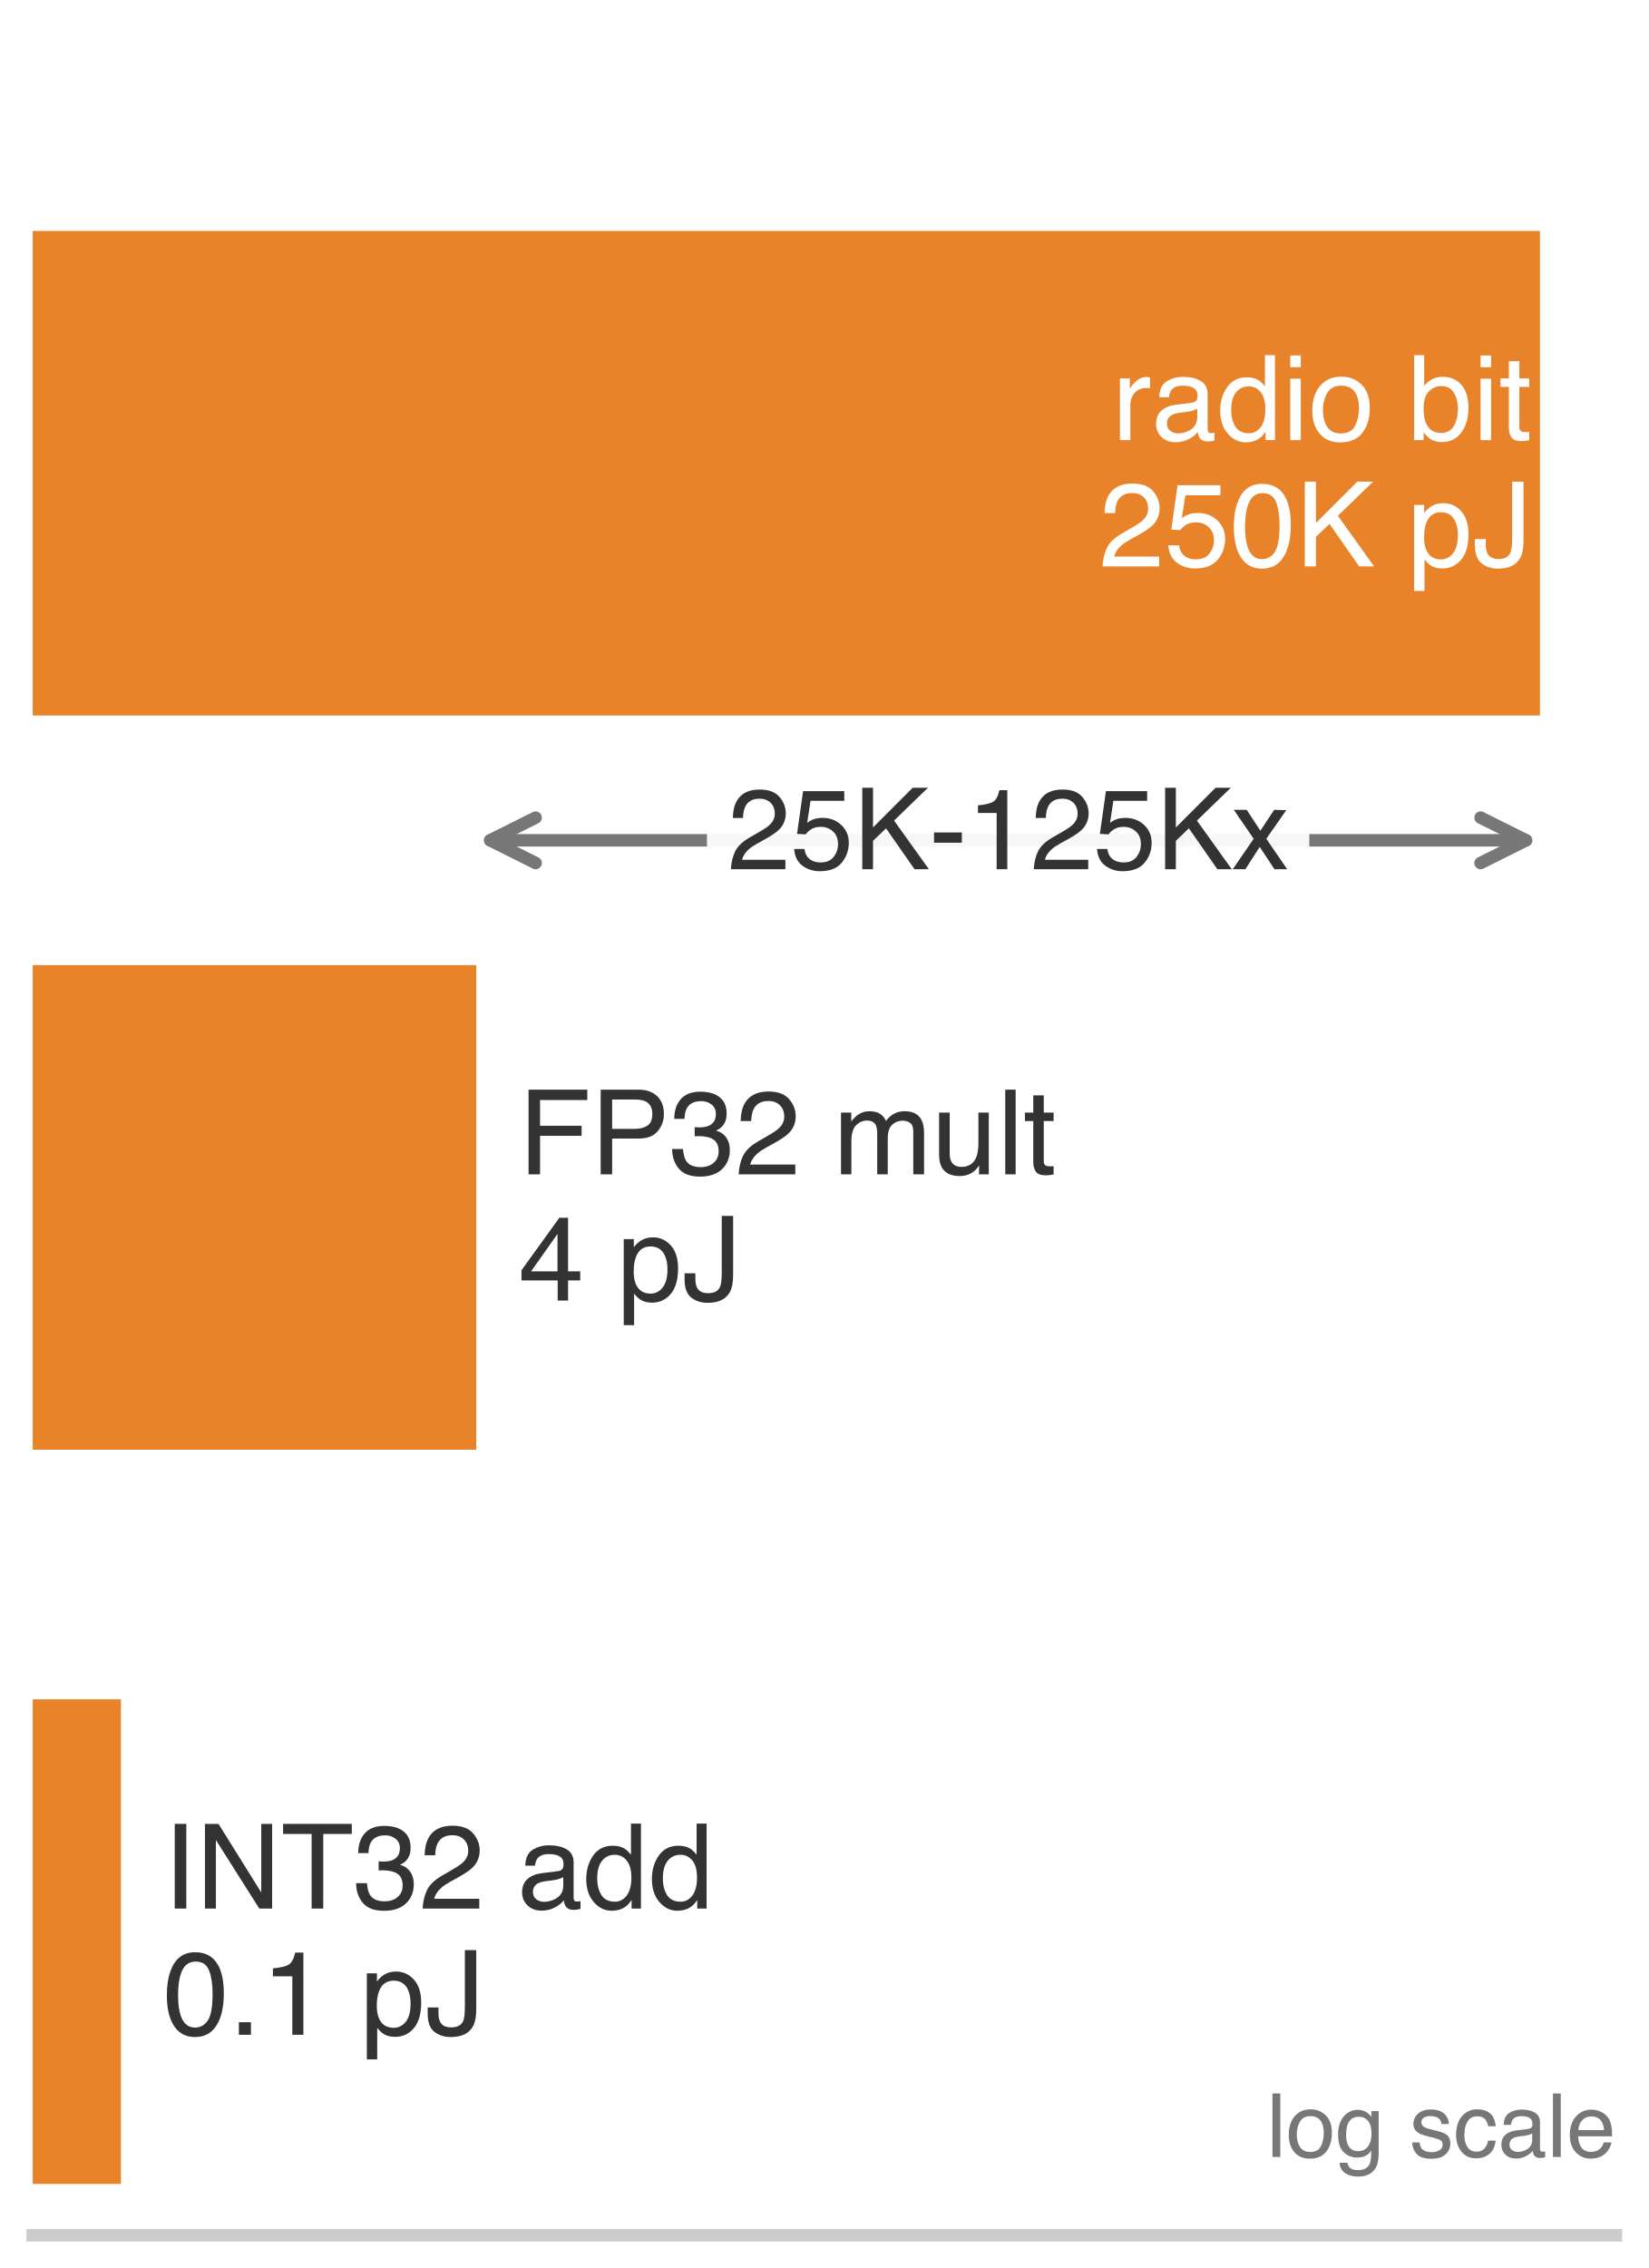
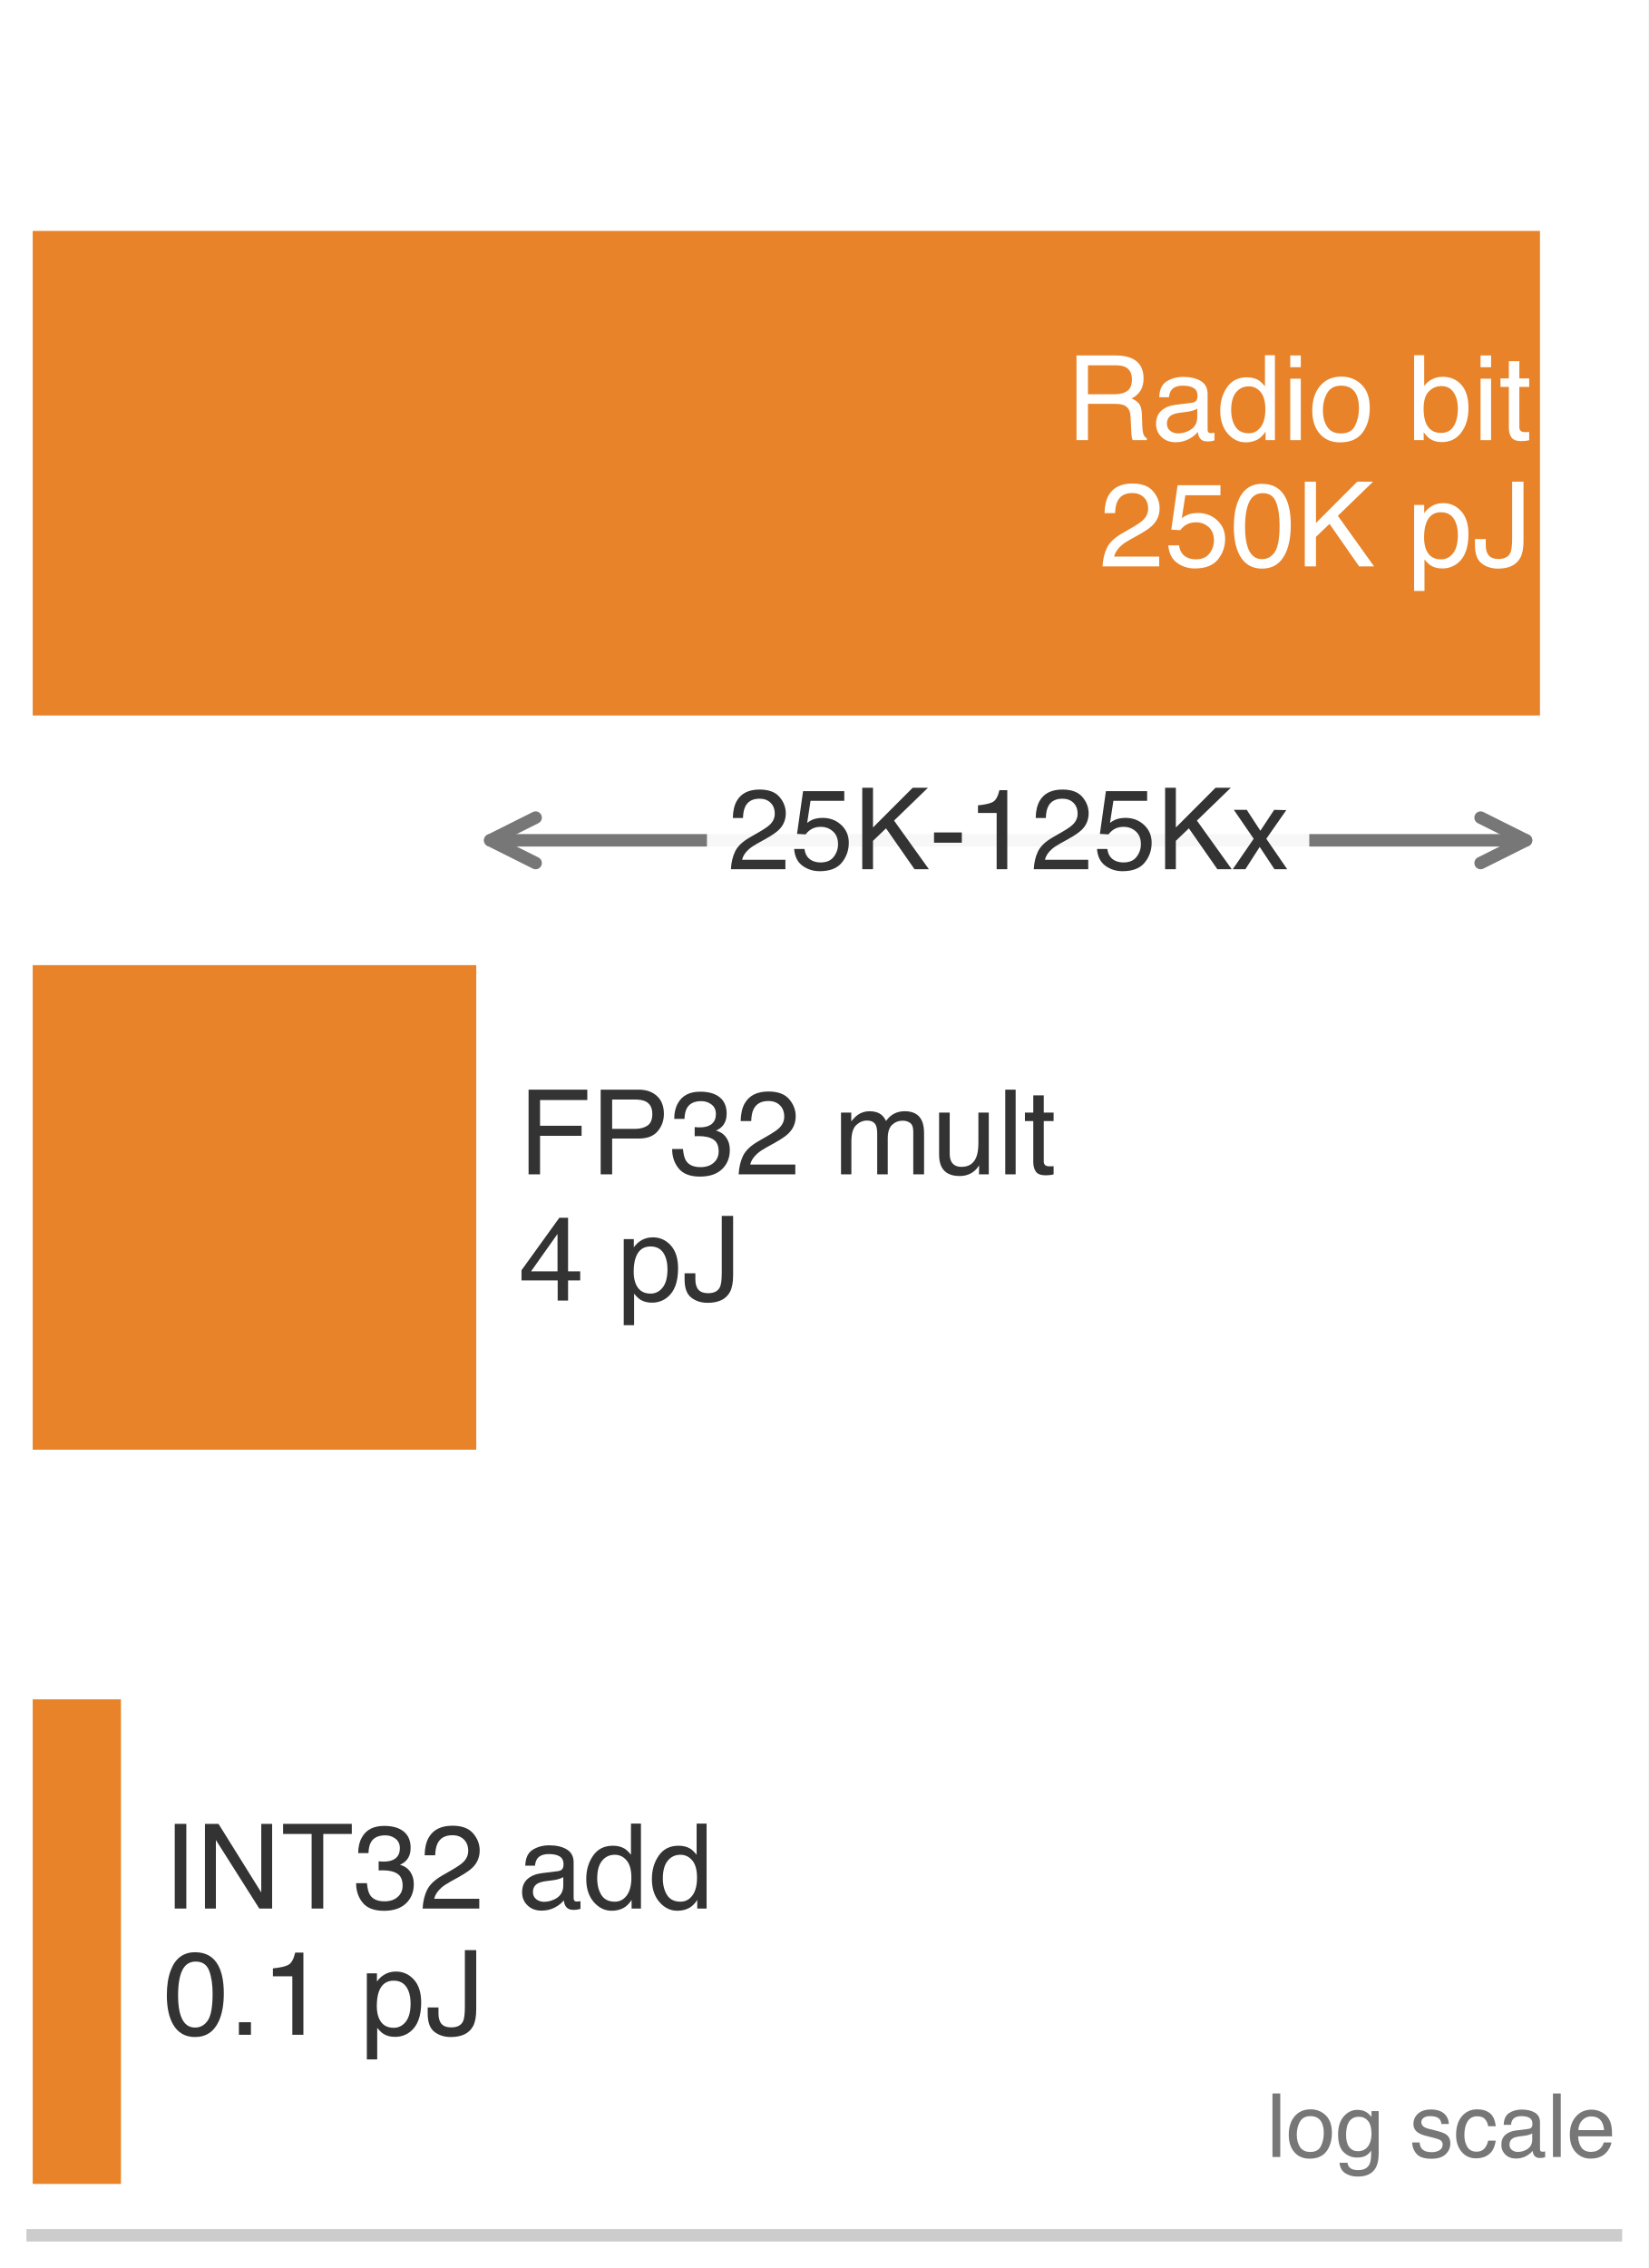
<svg xmlns="http://www.w3.org/2000/svg" xmlns:xlink="http://www.w3.org/1999/xlink" width="72.63pt" height="99.9pt" viewBox="0 0 72.63 99.9" version="1.1">
  <defs>
    <style type="text/css">*{stroke-linejoin: round; stroke-linecap: butt}</style>
  </defs>
  <g id="figure_1">
    <g id="patch_1">
      <path d="M 0 99.9 L 72.63 99.9 L 72.63 0 L 0 0 z " style="fill: #ffffff" />
    </g>
    <g id="axes_1">
      <g id="patch_2">
        <path d="M 1.44 98.46 L 71.19 98.46 L 71.19 1.44 L 1.44 1.44 z " style="fill: #ffffff" />
      </g>
      <g id="patch_3">
        <path d="M 1.44 31.516 L 67.844 31.516 L 67.844 10.172 L 1.44 10.172 z " clip-path="url(#p879ee31a35)" style="fill: #e67817; opacity: 0.92" />
      </g>
      <g id="patch_4">
        <path d="M 1.44 63.856 L 20.982 63.856 L 20.982 42.512 L 1.44 42.512 z " clip-path="url(#p879ee31a35)" style="fill: #e67817; opacity: 0.92" />
      </g>
      <g id="patch_5">
        <path d="M 1.44 96.196 L 5.328 96.196 L 5.328 74.852 L 1.44 74.852 z " clip-path="url(#p879ee31a35)" style="fill: #e67817; opacity: 0.92" />
      </g>
      <g id="matplotlib.axis_1" />
      <g id="matplotlib.axis_2" />
      <g id="patch_6">
        <path d="M 1.44 98.46 L 71.19 98.46 " style="fill: none; stroke: #cccccc; stroke-width: 0.55; stroke-linejoin: miter; stroke-linecap: square" />
      </g>
      <g id="text_1">
-         <g style="fill: #ffffff" transform="translate(48.99208 19.38711) scale(0.052 -0.052)">
+         <g style="fill: #ffffff" transform="translate(46.96815 19.38711) scale(0.052 -0.052)">
          <defs>
-             <path id="Helvetica-72" d="M 428 3347 L 963 3347 L 963 2769 Q 1028 2938 1284 3180 Q 1541 3422 1875 3422 Q 1891 3422 1928 3419 Q 1966 3416 2056 3406 L 2056 2813 Q 2006 2822 1964 2825 Q 1922 2828 1872 2828 Q 1447 2828 1219 2554 Q 991 2281 991 1925 L 991 0 L 428 0 L 428 3347 z " transform="scale(0.015625)" />
+             <path id="Helvetica-52" d="M 2622 2488 Q 3059 2488 3314 2663 Q 3569 2838 3569 3294 Q 3569 3784 3213 3963 Q 3022 4056 2703 4056 L 1184 4056 L 1184 2488 L 2622 2488 z M 563 4591 L 2688 4591 Q 3213 4591 3553 4438 Q 4200 4144 4200 3353 Q 4200 2941 4029 2678 Q 3859 2416 3553 2256 Q 3822 2147 3958 1969 Q 4094 1791 4109 1391 L 4131 775 Q 4141 513 4175 384 Q 4231 166 4375 103 L 4375 0 L 3613 0 Q 3581 59 3562 153 Q 3544 247 3531 516 L 3494 1281 Q 3472 1731 3159 1884 Q 2981 1969 2600 1969 L 1184 1969 L 1184 0 L 563 0 L 563 4591 z " transform="scale(0.015625)" />
            <path id="Helvetica-61" d="M 844 891 Q 844 647 1022 506 Q 1200 366 1444 366 Q 1741 366 2019 503 Q 2488 731 2488 1250 L 2488 1703 Q 2384 1638 2221 1594 Q 2059 1550 1903 1531 L 1563 1488 Q 1256 1447 1103 1359 Q 844 1213 844 891 z M 2206 2028 Q 2400 2053 2466 2191 Q 2503 2266 2503 2406 Q 2503 2694 2298 2823 Q 2094 2953 1713 2953 Q 1272 2953 1088 2716 Q 984 2584 953 2325 L 428 2325 Q 444 2944 830 3186 Q 1216 3428 1725 3428 Q 2316 3428 2684 3203 Q 3050 2978 3050 2503 L 3050 575 Q 3050 488 3086 434 Q 3122 381 3238 381 Q 3275 381 3322 386 Q 3369 391 3422 400 L 3422 -16 Q 3291 -53 3222 -62 Q 3153 -72 3034 -72 Q 2744 -72 2613 134 Q 2544 244 2516 444 Q 2344 219 2022 53 Q 1700 -113 1313 -113 Q 847 -113 551 170 Q 256 453 256 878 Q 256 1344 547 1600 Q 838 1856 1309 1916 L 2206 2028 z M 1741 3428 L 1741 3428 z " transform="scale(0.015625)" />
            <path id="Helvetica-64" d="M 769 1634 Q 769 1097 997 734 Q 1225 372 1728 372 Q 2119 372 2370 708 Q 2622 1044 2622 1672 Q 2622 2306 2362 2611 Q 2103 2916 1722 2916 Q 1297 2916 1033 2591 Q 769 2266 769 1634 z M 1616 3406 Q 2000 3406 2259 3244 Q 2409 3150 2600 2916 L 2600 4606 L 3141 4606 L 3141 0 L 2634 0 L 2634 466 Q 2438 156 2169 18 Q 1900 -119 1553 -119 Q 994 -119 584 351 Q 175 822 175 1603 Q 175 2334 548 2870 Q 922 3406 1616 3406 z " transform="scale(0.015625)" />
            <path id="Helvetica-69" d="M 413 3331 L 984 3331 L 984 0 L 413 0 L 413 3331 z M 413 4591 L 984 4591 L 984 3953 L 413 3953 L 413 4591 z " transform="scale(0.015625)" />
            <path id="Helvetica-6f" d="M 1741 363 Q 2300 363 2508 786 Q 2716 1209 2716 1728 Q 2716 2197 2566 2491 Q 2328 2953 1747 2953 Q 1231 2953 997 2559 Q 763 2166 763 1609 Q 763 1075 997 719 Q 1231 363 1741 363 z M 1763 3444 Q 2409 3444 2856 3012 Q 3303 2581 3303 1744 Q 3303 934 2909 406 Q 2516 -122 1688 -122 Q 997 -122 590 345 Q 184 813 184 1600 Q 184 2444 612 2944 Q 1041 3444 1763 3444 z M 1744 3428 L 1744 3428 z " transform="scale(0.015625)" />
            <path id="Helvetica-20" transform="scale(0.015625)" />
            <path id="Helvetica-62" d="M 369 4606 L 916 4606 L 916 2941 Q 1100 3181 1356 3307 Q 1613 3434 1913 3434 Q 2538 3434 2927 3004 Q 3316 2575 3316 1738 Q 3316 944 2931 419 Q 2547 -106 1866 -106 Q 1484 -106 1222 78 Q 1066 188 888 428 L 888 0 L 369 0 L 369 4606 z M 1831 391 Q 2288 391 2514 753 Q 2741 1116 2741 1709 Q 2741 2238 2514 2584 Q 2288 2931 1847 2931 Q 1463 2931 1173 2647 Q 884 2363 884 1709 Q 884 1238 1003 944 Q 1225 391 1831 391 z " transform="scale(0.015625)" />
            <path id="Helvetica-74" d="M 525 4281 L 1094 4281 L 1094 3347 L 1628 3347 L 1628 2888 L 1094 2888 L 1094 703 Q 1094 528 1213 469 Q 1278 434 1431 434 Q 1472 434 1519 436 Q 1566 438 1628 444 L 1628 0 Q 1531 -28 1426 -40 Q 1322 -53 1200 -53 Q 806 -53 665 148 Q 525 350 525 672 L 525 2888 L 72 2888 L 72 3347 L 525 3347 L 525 4281 z " transform="scale(0.015625)" />
          </defs>
-           <use xlink:href="#Helvetica-72" />
-           <use xlink:href="#Helvetica-61" transform="translate(33.30078 0)" />
-           <use xlink:href="#Helvetica-64" transform="translate(88.91602 0)" />
-           <use xlink:href="#Helvetica-69" transform="translate(144.5312 0)" />
-           <use xlink:href="#Helvetica-6f" transform="translate(166.748 0)" />
-           <use xlink:href="#Helvetica-20" transform="translate(222.3633 0)" />
-           <use xlink:href="#Helvetica-62" transform="translate(250.1465 0)" />
-           <use xlink:href="#Helvetica-69" transform="translate(305.7617 0)" />
-           <use xlink:href="#Helvetica-74" transform="translate(327.9785 0)" />
+           <use xlink:href="#Helvetica-52" />
+           <use xlink:href="#Helvetica-61" transform="translate(72.2168 0)" />
+           <use xlink:href="#Helvetica-64" transform="translate(127.832 0)" />
+           <use xlink:href="#Helvetica-69" transform="translate(183.4473 0)" />
+           <use xlink:href="#Helvetica-6f" transform="translate(205.6641 0)" />
+           <use xlink:href="#Helvetica-20" transform="translate(261.2793 0)" />
+           <use xlink:href="#Helvetica-62" transform="translate(289.0625 0)" />
+           <use xlink:href="#Helvetica-69" transform="translate(344.6777 0)" />
+           <use xlink:href="#Helvetica-74" transform="translate(366.8945 0)" />
        </g>
        <g style="fill: #ffffff" transform="translate(48.41033 24.94721) scale(0.052 -0.052)">
          <defs>
            <path id="Helvetica-32" d="M 200 0 Q 231 578 439 1006 Q 647 1434 1250 1784 L 1850 2131 Q 2253 2366 2416 2531 Q 2672 2791 2672 3125 Q 2672 3516 2437 3745 Q 2203 3975 1813 3975 Q 1234 3975 1013 3538 Q 894 3303 881 2888 L 309 2888 Q 319 3472 525 3841 Q 891 4491 1816 4491 Q 2584 4491 2939 4075 Q 3294 3659 3294 3150 Q 3294 2613 2916 2231 Q 2697 2009 2131 1694 L 1703 1456 Q 1397 1288 1222 1134 Q 909 863 828 531 L 3272 531 L 3272 0 L 200 0 z " transform="scale(0.015625)" />
            <path id="Helvetica-35" d="M 791 1141 Q 847 659 1238 475 Q 1438 381 1700 381 Q 2200 381 2440 700 Q 2681 1019 2681 1406 Q 2681 1875 2395 2131 Q 2109 2388 1709 2388 Q 1419 2388 1211 2275 Q 1003 2163 856 1963 L 369 1991 L 709 4400 L 3034 4400 L 3034 3856 L 1131 3856 L 941 2613 Q 1097 2731 1238 2791 Q 1488 2894 1816 2894 Q 2431 2894 2859 2497 Q 3288 2100 3288 1491 Q 3288 856 2895 371 Q 2503 -113 1644 -113 Q 1097 -113 676 195 Q 256 503 206 1141 L 791 1141 z " transform="scale(0.015625)" />
            <path id="Helvetica-30" d="M 1731 4475 Q 2600 4475 2988 3759 Q 3288 3206 3288 2244 Q 3288 1331 3016 734 Q 2622 -122 1728 -122 Q 922 -122 528 578 Q 200 1163 200 2147 Q 200 2909 397 3456 Q 766 4475 1731 4475 z M 1725 391 Q 2163 391 2422 778 Q 2681 1166 2681 2222 Q 2681 2984 2493 3476 Q 2306 3969 1766 3969 Q 1269 3969 1039 3501 Q 809 3034 809 2125 Q 809 1441 956 1025 Q 1181 391 1725 391 z " transform="scale(0.015625)" />
            <path id="Helvetica-4b" d="M 488 4591 L 1094 4591 L 1094 2353 L 3331 4591 L 4191 4591 L 2281 2741 L 4244 0 L 3434 0 L 1828 2303 L 1094 1600 L 1094 0 L 488 0 L 488 4591 z " transform="scale(0.015625)" />
            <path id="Helvetica-70" d="M 1825 378 Q 2219 378 2480 708 Q 2741 1038 2741 1694 Q 2741 2094 2625 2381 Q 2406 2934 1825 2934 Q 1241 2934 1025 2350 Q 909 2038 909 1556 Q 909 1169 1025 897 Q 1244 378 1825 378 z M 369 3331 L 916 3331 L 916 2888 Q 1084 3116 1284 3241 Q 1569 3428 1953 3428 Q 2522 3428 2919 2992 Q 3316 2556 3316 1747 Q 3316 653 2744 184 Q 2381 -113 1900 -113 Q 1522 -113 1266 53 Q 1116 147 931 375 L 931 -1334 L 369 -1334 L 369 3331 z " transform="scale(0.015625)" />
            <path id="Helvetica-4a" d="M 2741 1369 Q 2741 788 2569 466 Q 2250 -122 1356 -122 Q 841 -122 475 158 Q 109 438 109 1153 L 109 1481 L 694 1481 L 694 1153 Q 694 778 861 589 Q 1028 400 1381 400 Q 1878 400 2031 741 Q 2125 950 2125 1531 L 2125 4591 L 2741 4591 L 2741 1369 z " transform="scale(0.015625)" />
          </defs>
          <use xlink:href="#Helvetica-32" />
          <use xlink:href="#Helvetica-35" transform="translate(55.61523 0)" />
          <use xlink:href="#Helvetica-30" transform="translate(111.2305 0)" />
          <use xlink:href="#Helvetica-4b" transform="translate(166.8457 0)" />
          <use xlink:href="#Helvetica-20" transform="translate(233.5449 0)" />
          <use xlink:href="#Helvetica-70" transform="translate(261.3281 0)" />
          <use xlink:href="#Helvetica-4a" transform="translate(316.9434 0)" />
        </g>
      </g>
      <g id="text_2">
        <g style="fill: #333333" transform="translate(22.84224 51.72711) scale(0.052 -0.052)">
          <defs>
            <path id="Helvetica-46" d="M 547 4591 L 3731 4591 L 3731 4028 L 1169 4028 L 1169 2634 L 3422 2634 L 3422 2088 L 1169 2088 L 1169 0 L 547 0 L 547 4591 z " transform="scale(0.015625)" />
            <path id="Helvetica-50" d="M 547 4591 L 2613 4591 Q 3225 4591 3600 4245 Q 3975 3900 3975 3275 Q 3975 2738 3640 2339 Q 3306 1941 2613 1941 L 1169 1941 L 1169 0 L 547 0 L 547 4591 z M 3347 3272 Q 3347 3778 2972 3959 Q 2766 4056 2406 4056 L 1169 4056 L 1169 2466 L 2406 2466 Q 2825 2466 3086 2644 Q 3347 2822 3347 3272 z " transform="scale(0.015625)" />
            <path id="Helvetica-33" d="M 1663 -122 Q 869 -122 511 314 Q 153 750 153 1375 L 741 1375 Q 778 941 903 744 Q 1122 391 1694 391 Q 2138 391 2406 628 Q 2675 866 2675 1241 Q 2675 1703 2392 1887 Q 2109 2072 1606 2072 Q 1550 2072 1492 2070 Q 1434 2069 1375 2066 L 1375 2563 Q 1463 2553 1522 2550 Q 1581 2547 1650 2547 Q 1966 2547 2169 2647 Q 2525 2822 2525 3272 Q 2525 3606 2287 3787 Q 2050 3969 1734 3969 Q 1172 3969 956 3594 Q 838 3388 822 3006 L 266 3006 Q 266 3506 466 3856 Q 809 4481 1675 4481 Q 2359 4481 2734 4176 Q 3109 3872 3109 3294 Q 3109 2881 2888 2625 Q 2750 2466 2531 2375 Q 2884 2278 3082 2001 Q 3281 1725 3281 1325 Q 3281 684 2859 281 Q 2438 -122 1663 -122 z " transform="scale(0.015625)" />
            <path id="Helvetica-6d" d="M 413 3347 L 969 3347 L 969 2872 Q 1169 3119 1331 3231 Q 1609 3422 1963 3422 Q 2363 3422 2606 3225 Q 2744 3113 2856 2894 Q 3044 3163 3297 3292 Q 3550 3422 3866 3422 Q 4541 3422 4784 2934 Q 4916 2672 4916 2228 L 4916 0 L 4331 0 L 4331 2325 Q 4331 2659 4164 2784 Q 3997 2909 3756 2909 Q 3425 2909 3186 2687 Q 2947 2466 2947 1947 L 2947 0 L 2375 0 L 2375 2184 Q 2375 2525 2294 2681 Q 2166 2916 1816 2916 Q 1497 2916 1236 2669 Q 975 2422 975 1775 L 975 0 L 413 0 L 413 3347 z " transform="scale(0.015625)" />
            <path id="Helvetica-75" d="M 975 3347 L 975 1125 Q 975 869 1056 706 Q 1206 406 1616 406 Q 2203 406 2416 931 Q 2531 1213 2531 1703 L 2531 3347 L 3094 3347 L 3094 0 L 2563 0 L 2569 494 Q 2459 303 2297 172 Q 1975 -91 1516 -91 Q 800 -91 541 388 Q 400 644 400 1072 L 400 3347 L 975 3347 z M 1747 3428 L 1747 3428 z " transform="scale(0.015625)" />
            <path id="Helvetica-6c" d="M 428 4591 L 991 4591 L 991 0 L 428 0 L 428 4591 z " transform="scale(0.015625)" />
          </defs>
          <use xlink:href="#Helvetica-46" />
          <use xlink:href="#Helvetica-50" transform="translate(61.08398 0)" />
          <use xlink:href="#Helvetica-33" transform="translate(127.7832 0)" />
          <use xlink:href="#Helvetica-32" transform="translate(183.3984 0)" />
          <use xlink:href="#Helvetica-20" transform="translate(239.0137 0)" />
          <use xlink:href="#Helvetica-6d" transform="translate(266.7969 0)" />
          <use xlink:href="#Helvetica-75" transform="translate(350.0977 0)" />
          <use xlink:href="#Helvetica-6c" transform="translate(405.7129 0)" />
          <use xlink:href="#Helvetica-74" transform="translate(427.9297 0)" />
        </g>
        <g style="fill: #333333" transform="translate(22.84224 57.28721) scale(0.052 -0.052)">
          <defs>
            <path id="Helvetica-34" d="M 2116 1584 L 2116 3613 L 681 1584 L 2116 1584 z M 2125 0 L 2125 1094 L 163 1094 L 163 1644 L 2213 4488 L 2688 4488 L 2688 1584 L 3347 1584 L 3347 1094 L 2688 1094 L 2688 0 L 2125 0 z " transform="scale(0.015625)" />
          </defs>
          <use xlink:href="#Helvetica-34" />
          <use xlink:href="#Helvetica-20" transform="translate(55.61523 0)" />
          <use xlink:href="#Helvetica-70" transform="translate(83.39844 0)" />
          <use xlink:href="#Helvetica-4a" transform="translate(139.0137 0)" />
        </g>
      </g>
      <g id="text_3">
        <g style="fill: #333333" transform="translate(7.188138 84.06711) scale(0.052 -0.052)">
          <defs>
            <path id="Helvetica-49" d="M 628 4591 L 1256 4591 L 1256 0 L 628 0 L 628 4591 z " transform="scale(0.015625)" />
            <path id="Helvetica-4e" d="M 488 4591 L 1222 4591 L 3541 872 L 3541 4591 L 4131 4591 L 4131 0 L 3434 0 L 1081 3716 L 1081 0 L 488 0 L 488 4591 z M 2269 4591 L 2269 4591 z " transform="scale(0.015625)" />
            <path id="Helvetica-54" d="M 3828 4591 L 3828 4044 L 2281 4044 L 2281 0 L 1650 0 L 1650 4044 L 103 4044 L 103 4591 L 3828 4591 z " transform="scale(0.015625)" />
          </defs>
          <use xlink:href="#Helvetica-49" />
          <use xlink:href="#Helvetica-4e" transform="translate(27.7832 0)" />
          <use xlink:href="#Helvetica-54" transform="translate(100 0)" />
          <use xlink:href="#Helvetica-33" transform="translate(161.084 0)" />
          <use xlink:href="#Helvetica-32" transform="translate(216.6992 0)" />
          <use xlink:href="#Helvetica-20" transform="translate(272.3145 0)" />
          <use xlink:href="#Helvetica-61" transform="translate(300.0977 0)" />
          <use xlink:href="#Helvetica-64" transform="translate(355.7129 0)" />
          <use xlink:href="#Helvetica-64" transform="translate(411.3281 0)" />
        </g>
        <g style="fill: #333333" transform="translate(7.188138 89.62721) scale(0.052 -0.052)">
          <defs>
            <path id="Helvetica-2e" d="M 547 681 L 1200 681 L 1200 0 L 547 0 L 547 681 z " transform="scale(0.015625)" />
            <path id="Helvetica-31" d="M 613 3169 L 613 3600 Q 1222 3659 1462 3798 Q 1703 3938 1822 4456 L 2266 4456 L 2266 0 L 1666 0 L 1666 3169 L 613 3169 z " transform="scale(0.015625)" />
          </defs>
          <use xlink:href="#Helvetica-30" />
          <use xlink:href="#Helvetica-2e" transform="translate(55.61523 0)" />
          <use xlink:href="#Helvetica-31" transform="translate(83.39844 0)" />
          <use xlink:href="#Helvetica-20" transform="translate(139.0137 0)" />
          <use xlink:href="#Helvetica-70" transform="translate(166.7969 0)" />
          <use xlink:href="#Helvetica-4a" transform="translate(222.4121 0)" />
        </g>
      </g>
      <g id="text_4">
        <g style="fill: #777777" transform="translate(55.79841 95.00992) scale(0.039 -0.039)">
          <defs>
            <path id="Helvetica-67" d="M 1594 3406 Q 1988 3406 2281 3213 Q 2441 3103 2606 2894 L 2606 3316 L 3125 3316 L 3125 272 Q 3125 -366 2938 -734 Q 2588 -1416 1616 -1416 Q 1075 -1416 706 -1173 Q 338 -931 294 -416 L 866 -416 Q 906 -641 1028 -763 Q 1219 -950 1628 -950 Q 2275 -950 2475 -494 Q 2594 -225 2584 466 Q 2416 209 2178 84 Q 1941 -41 1550 -41 Q 1006 -41 598 345 Q 191 731 191 1622 Q 191 2463 602 2934 Q 1013 3406 1594 3406 z M 2606 1688 Q 2606 2309 2350 2609 Q 2094 2909 1697 2909 Q 1103 2909 884 2353 Q 769 2056 769 1575 Q 769 1009 998 714 Q 1228 419 1616 419 Q 2222 419 2469 966 Q 2606 1275 2606 1688 z M 1659 3428 L 1659 3428 z " transform="scale(0.015625)" />
            <path id="Helvetica-73" d="M 747 1050 Q 772 769 888 619 Q 1100 347 1625 347 Q 1938 347 2175 483 Q 2413 619 2413 903 Q 2413 1119 2222 1231 Q 2100 1300 1741 1391 L 1294 1503 Q 866 1609 663 1741 Q 300 1969 300 2372 Q 300 2847 642 3140 Q 984 3434 1563 3434 Q 2319 3434 2653 2991 Q 2863 2709 2856 2384 L 2325 2384 Q 2309 2575 2191 2731 Q 1997 2953 1519 2953 Q 1200 2953 1036 2831 Q 872 2709 872 2509 Q 872 2291 1088 2159 Q 1213 2081 1456 2022 L 1828 1931 Q 2434 1784 2641 1647 Q 2969 1431 2969 969 Q 2969 522 2630 197 Q 2291 -128 1597 -128 Q 850 -128 539 211 Q 228 550 206 1050 L 747 1050 z M 1578 3428 L 1578 3428 z " transform="scale(0.015625)" />
            <path id="Helvetica-63" d="M 1703 3444 Q 2269 3444 2623 3169 Q 2978 2894 3050 2222 L 2503 2222 Q 2453 2531 2275 2736 Q 2097 2941 1703 2941 Q 1166 2941 934 2416 Q 784 2075 784 1575 Q 784 1072 996 728 Q 1209 384 1666 384 Q 2016 384 2220 598 Q 2425 813 2503 1184 L 3050 1184 Q 2956 519 2581 211 Q 2206 -97 1622 -97 Q 966 -97 575 383 Q 184 863 184 1581 Q 184 2463 612 2953 Q 1041 3444 1703 3444 z M 1616 3428 L 1616 3428 z " transform="scale(0.015625)" />
            <path id="Helvetica-65" d="M 1806 3422 Q 2163 3422 2497 3255 Q 2831 3088 3006 2822 Q 3175 2569 3231 2231 Q 3281 2000 3281 1494 L 828 1494 Q 844 984 1069 676 Q 1294 369 1766 369 Q 2206 369 2469 659 Q 2619 828 2681 1050 L 3234 1050 Q 3213 866 3089 639 Q 2966 413 2813 269 Q 2556 19 2178 -69 Q 1975 -119 1719 -119 Q 1094 -119 659 336 Q 225 791 225 1609 Q 225 2416 662 2919 Q 1100 3422 1806 3422 z M 2703 1941 Q 2669 2306 2544 2525 Q 2313 2931 1772 2931 Q 1384 2931 1121 2651 Q 859 2372 844 1941 L 2703 1941 z M 1753 3428 L 1753 3428 z " transform="scale(0.015625)" />
          </defs>
          <use xlink:href="#Helvetica-6c" />
          <use xlink:href="#Helvetica-6f" transform="translate(22.2168 0)" />
          <use xlink:href="#Helvetica-67" transform="translate(77.83203 0)" />
          <use xlink:href="#Helvetica-20" transform="translate(133.4473 0)" />
          <use xlink:href="#Helvetica-73" transform="translate(161.2305 0)" />
          <use xlink:href="#Helvetica-63" transform="translate(211.2305 0)" />
          <use xlink:href="#Helvetica-61" transform="translate(261.2305 0)" />
          <use xlink:href="#Helvetica-6c" transform="translate(316.8457 0)" />
          <use xlink:href="#Helvetica-65" transform="translate(339.0625 0)" />
        </g>
      </g>
      <g id="patch_7">
        <path d="M 21.597 37.014 Q 44.413 37.014 67.229 37.014 " style="fill: none; stroke: #777777; stroke-width: 0.55; stroke-linecap: round" />
        <path d="M 23.597 38.014 L 21.597 37.014 L 23.597 36.014 " style="fill: none; stroke: #777777; stroke-width: 0.55; stroke-linecap: round" />
        <path d="M 65.229 36.014 L 67.229 37.014 L 65.229 38.014 " style="fill: none; stroke: #777777; stroke-width: 0.55; stroke-linecap: round" />
      </g>
      <g id="text_5">
        <g id="patch_8">
          <path d="M 32.045 40.228 L 56.782 40.228 Q 57.682 40.228 57.682 39.328 L 57.682 34.7 Q 57.682 33.8 56.782 33.8 L 32.045 33.8 Q 31.145 33.8 31.145 34.7 L 31.145 39.328 Q 31.145 40.228 32.045 40.228 z " style="fill: #ffffff; opacity: 0.94" />
        </g>
        <g style="fill: #333333" transform="translate(32.04454 38.28627) scale(0.05 -0.05)">
          <defs>
            <path id="Helvetica-2d" d="M 266 2072 L 1834 2072 L 1834 1494 L 266 1494 L 266 2072 z " transform="scale(0.015625)" />
            <path id="Helvetica-78" d="M 94 3347 L 822 3347 L 1591 2169 L 2369 3347 L 3053 3331 L 1925 1716 L 3103 0 L 2384 0 L 1553 1256 L 747 0 L 34 0 L 1213 1716 L 94 3347 z " transform="scale(0.015625)" />
          </defs>
          <use xlink:href="#Helvetica-32" />
          <use xlink:href="#Helvetica-35" transform="translate(55.61523 0)" />
          <use xlink:href="#Helvetica-4b" transform="translate(111.2305 0)" />
          <use xlink:href="#Helvetica-2d" transform="translate(177.9297 0)" />
          <use xlink:href="#Helvetica-31" transform="translate(211.2305 0)" />
          <use xlink:href="#Helvetica-32" transform="translate(266.8457 0)" />
          <use xlink:href="#Helvetica-35" transform="translate(322.4609 0)" />
          <use xlink:href="#Helvetica-4b" transform="translate(378.0762 0)" />
          <use xlink:href="#Helvetica-78" transform="translate(444.7754 0)" />
        </g>
      </g>
    </g>
  </g>
  <defs>
    <clipPath id="p879ee31a35">
      <rect x="1.44" y="1.44" width="69.75" height="97.02" />
    </clipPath>
  </defs>
</svg>
